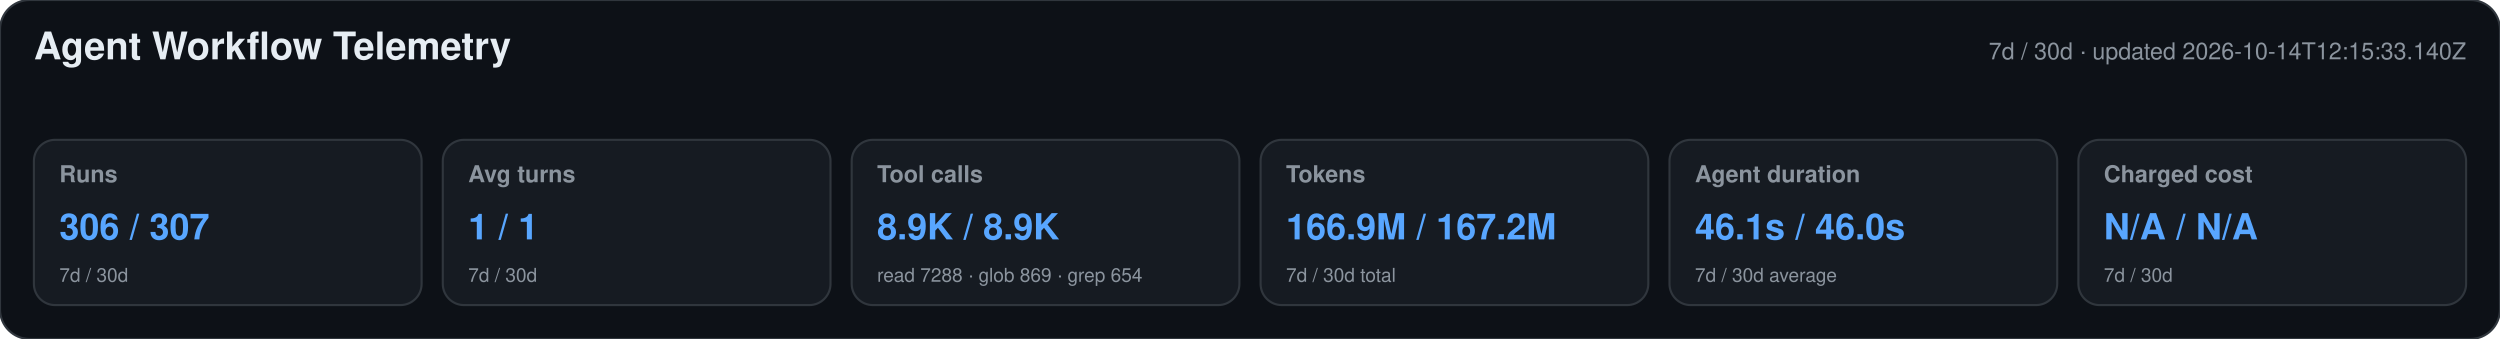
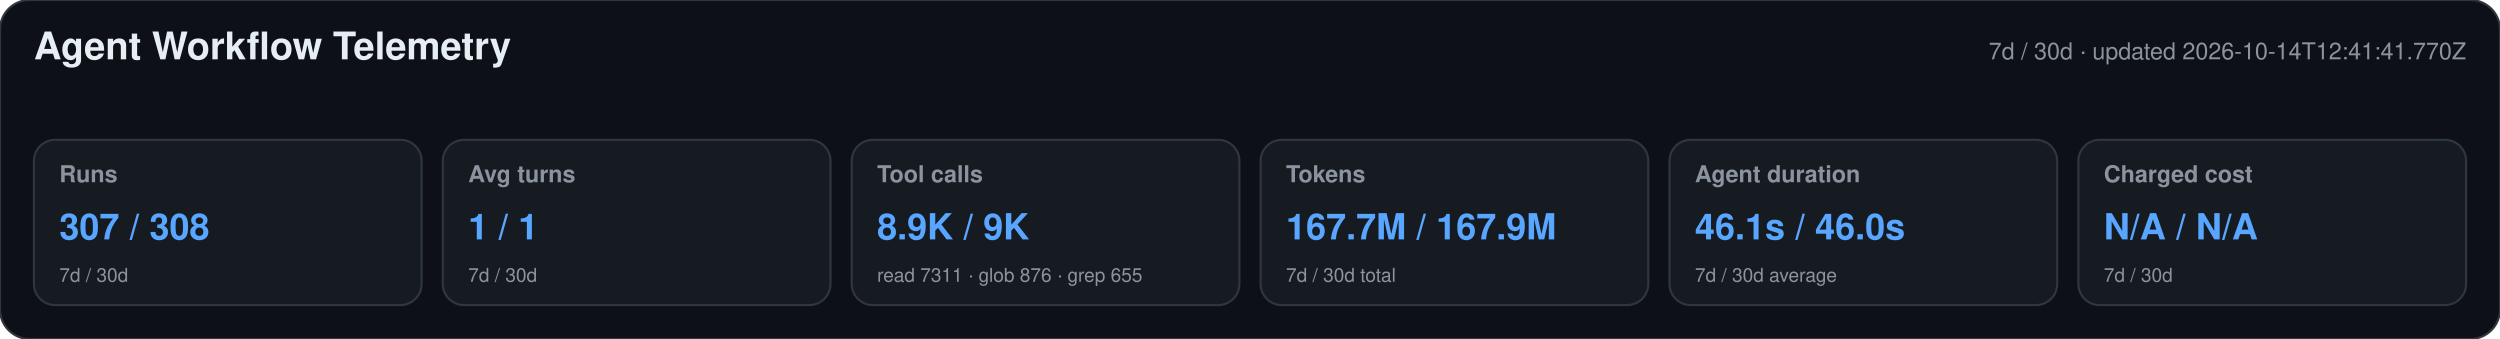
<svg xmlns="http://www.w3.org/2000/svg" width="1180" height="160" viewBox="0 0 1180 160" role="img" aria-labelledby="title desc">
  <style>text{font-family:-apple-system,BlinkMacSystemFont,"Segoe UI",Helvetica,Arial,sans-serif}.heading{font-size:18px;font-weight:650;fill:#e6edf3}.meta,.label,.secondary{fill:#8b949e}.meta,.label{font-size:11px}.label{font-weight:600}.primary{font-size:17px;font-weight:700;fill:#58a6ff}.secondary{font-size:9px}</style>
  <rect width="1180" height="160" rx="14" fill="#0d1117" stroke="#30363d" />
  <text x="16" y="28" class="heading">Agent Workflow Telemetry</text>
-   <text x="1164" y="28" text-anchor="end" class="meta">7d / 30d · updated 2026-10-14T12:15:33.140Z</text>
+   <text x="1164" y="28" text-anchor="end" class="meta">7d / 30d · updated 2026-10-14T12:41:41.770Z</text>
  <g>
    <rect x="16" y="66" width="183" height="78" rx="10" fill="#161b22" stroke="#30363d" />
    <text x="28" y="86" class="label">Runs</text>
-     <text x="28" y="113" class="primary">306 / 307</text>
+     <text x="28" y="113" class="primary">307 / 308</text>
    <text x="28" y="133" class="secondary">7d / 30d</text>
  </g>
  <g>
    <rect x="209" y="66" width="183" height="78" rx="10" fill="#161b22" stroke="#30363d" />
    <text x="221" y="86" class="label">Avg turns</text>
    <text x="221" y="113" class="primary">1 / 1</text>
    <text x="221" y="133" class="secondary">7d / 30d</text>
  </g>
  <g>
    <rect x="402" y="66" width="183" height="78" rx="10" fill="#161b22" stroke="#30363d" />
    <text x="414" y="86" class="label">Tool calls</text>
-     <text x="414" y="113" class="primary">8.9K / 8.9K</text>
-     <text x="414" y="133" class="secondary">read 7288 · glob 869 · grep 654</text>
+     <text x="414" y="113" class="primary">8.9K / 9K</text>
+     <text x="414" y="133" class="secondary">read 7311 · glob 876 · grep 655</text>
  </g>
  <g>
    <rect x="595" y="66" width="183" height="78" rx="10" fill="#161b22" stroke="#30363d" />
    <text x="607" y="86" class="label">Tokens</text>
-     <text x="607" y="113" class="primary">166.9M / 167.2M</text>
+     <text x="607" y="113" class="primary">167.7M / 167.9M</text>
    <text x="607" y="133" class="secondary">7d / 30d total</text>
  </g>
  <g>
    <rect x="788" y="66" width="183" height="78" rx="10" fill="#161b22" stroke="#30363d" />
    <text x="800" y="86" class="label">Agent duration</text>
    <text x="800" y="113" class="primary">46.1s / 46.0s</text>
    <text x="800" y="133" class="secondary">7d / 30d average</text>
  </g>
  <g>
    <rect x="981" y="66" width="183" height="78" rx="10" fill="#161b22" stroke="#30363d" />
    <text x="993" y="86" class="label">Charged cost</text>
    <text x="993" y="113" class="primary">N/A / N/A</text>
    <text x="993" y="133" class="secondary">7d / 30d</text>
  </g>
</svg>
